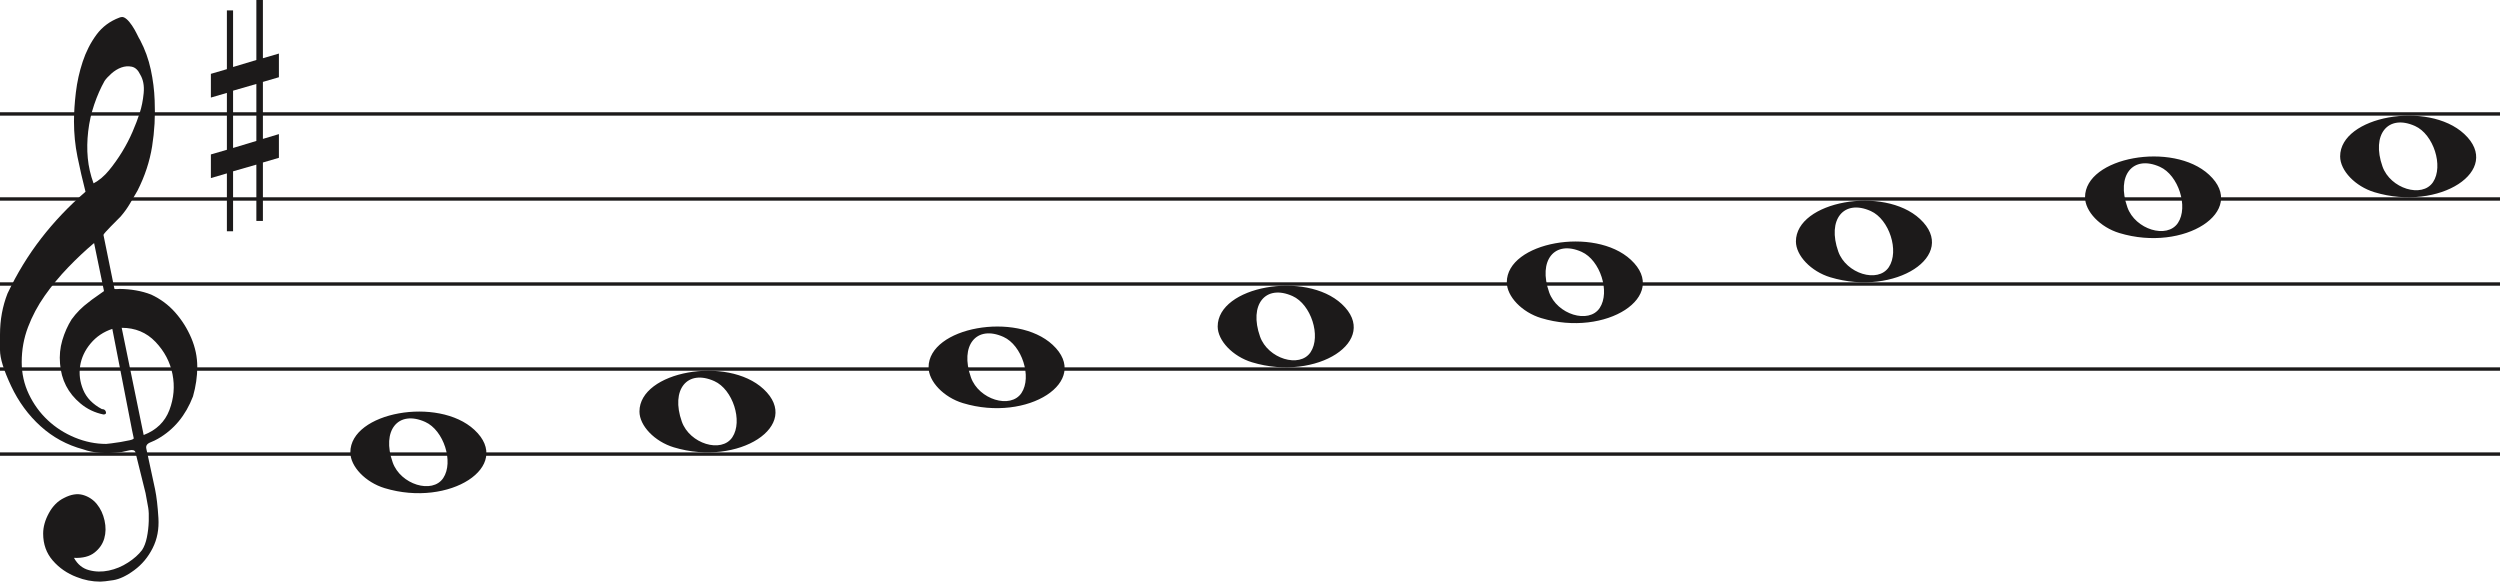
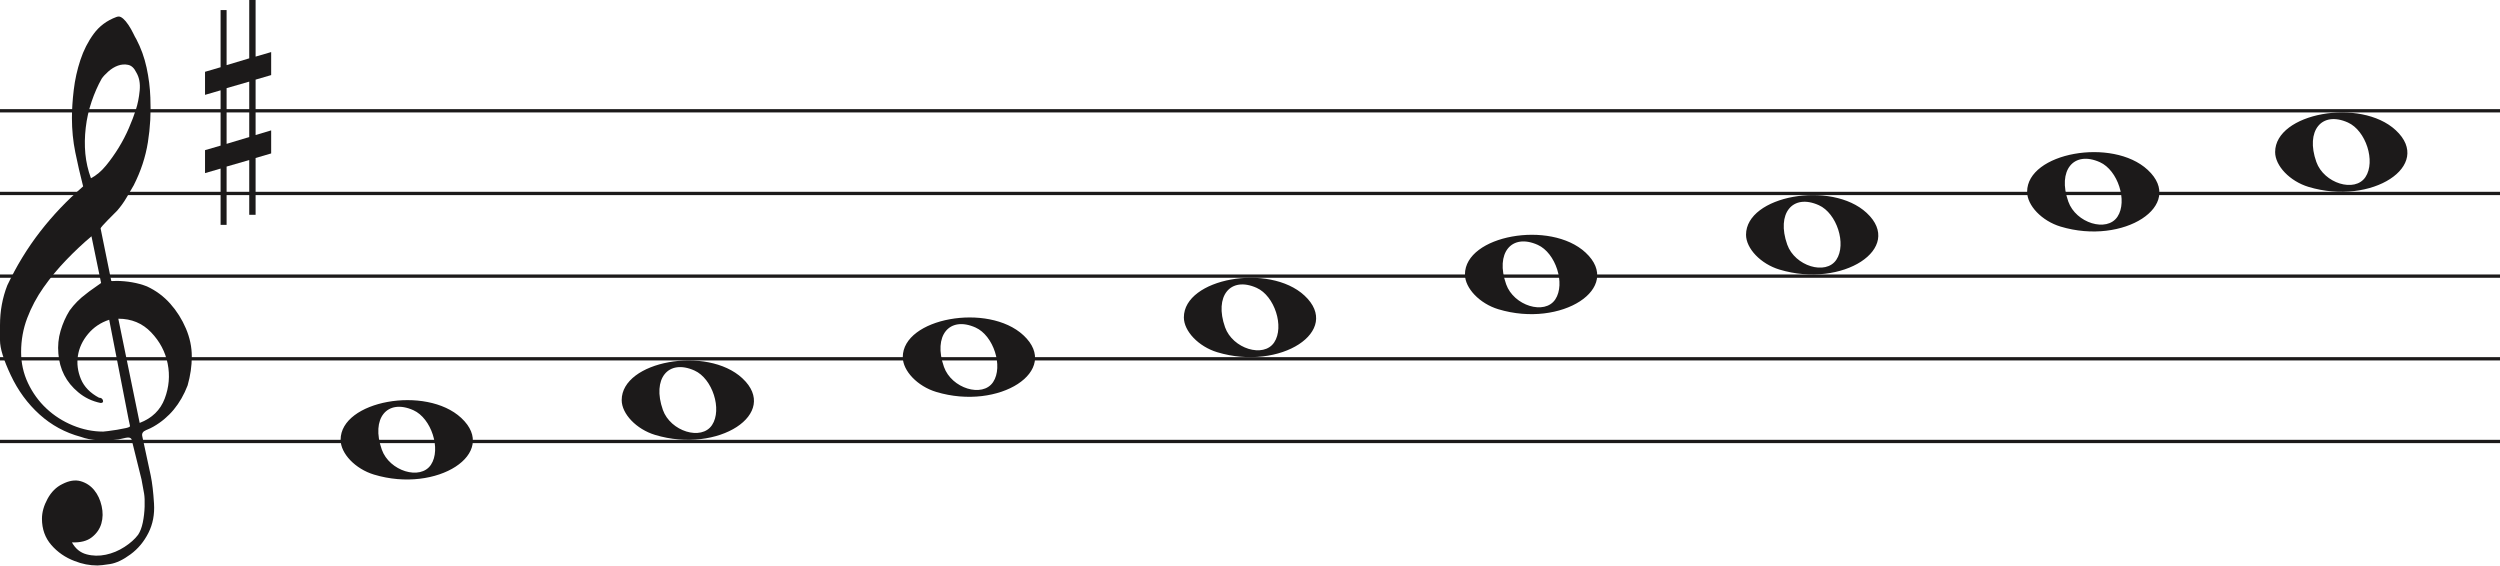
- <svg xmlns="http://www.w3.org/2000/svg" width="735" height="171" viewBox="0 0 735 171" fill="none">
-   <line y1="33.5" x2="735" y2="33.5" stroke="#1C1A1A" />
-   <line y1="58.5" x2="735" y2="58.5" stroke="#1C1A1A" />
-   <line y1="83.5" x2="735" y2="83.5" stroke="#1C1A1A" />
-   <line y1="108.5" x2="735" y2="108.5" stroke="#1C1A1A" />
-   <line y1="133.5" x2="735" y2="133.5" stroke="#1C1A1A" />
+ <svg xmlns="http://www.w3.org/2000/svg" width="756" height="171" viewBox="0 0 756 171" fill="none">
+   <line y1="33.5" x2="756" y2="33.5" stroke="#1C1A1A" />
+   <line y1="58.5" x2="756" y2="58.5" stroke="#1C1A1A" />
+   <line y1="83.5" x2="756" y2="83.5" stroke="#1C1A1A" />
+   <line y1="108.5" x2="756" y2="108.5" stroke="#1C1A1A" />
+   <line y1="133.5" x2="756" y2="133.5" stroke="#1C1A1A" />
  <path d="M33.02 96.694C30.445 97.54 28.317 98.969 26.636 100.981C24.955 102.991 23.93 105.188 23.562 107.57C23.195 109.951 23.497 112.306 24.469 114.635C25.441 116.964 27.266 118.843 29.946 120.272C30.576 120.272 30.97 120.537 31.128 121.066C31.285 121.595 31.049 121.859 30.419 121.859C27.844 121.33 25.585 120.245 23.641 118.605C20.016 115.588 18.02 111.698 17.652 106.935C17.442 104.553 17.665 102.251 18.322 100.028C18.979 97.805 19.885 95.767 21.041 93.914C22.459 91.957 24.14 90.263 26.084 88.834C26.189 88.728 26.491 88.49 26.991 88.12C27.49 87.749 27.976 87.405 28.448 87.088C28.921 86.77 29.63 86.267 30.576 85.579L27.66 71.448C25.086 73.618 22.538 76.012 20.016 78.632C17.495 81.252 15.209 84.018 13.16 86.928C11.111 89.84 9.47 92.923 8.235 96.178C7 99.433 6.383 102.859 6.383 106.459C6.383 109.793 7.079 112.929 8.472 115.866C9.864 118.803 11.716 121.357 14.027 123.526C16.339 125.696 19.005 127.403 22.026 128.648C25.047 129.891 28.107 130.513 31.207 130.513C31.312 130.513 31.797 130.46 32.664 130.354C33.532 130.249 34.451 130.116 35.422 129.957C36.395 129.799 37.288 129.626 38.102 129.441C38.916 129.256 39.324 129.057 39.324 128.846L38.85 126.623C36.802 116.197 34.857 106.22 33.02 96.694ZM35.777 96.376L42.239 127.893C45.97 126.464 48.491 124.016 49.804 120.55C51.118 117.083 51.419 113.564 50.71 109.991C50.001 106.419 48.334 103.256 45.706 100.504C43.08 97.751 39.77 96.376 35.777 96.376ZM27.503 53.903C29.131 53.056 30.642 51.786 32.034 50.092C33.426 48.399 34.713 46.586 35.896 44.654C37.077 42.723 38.102 40.751 38.969 38.739C39.836 36.729 40.532 34.903 41.057 33.262C41.635 31.516 42.029 29.557 42.239 27.387C42.449 25.217 42.108 23.392 41.215 21.909C40.585 20.587 39.757 19.819 38.733 19.607C37.708 19.396 36.683 19.475 35.659 19.846C34.635 20.216 33.663 20.811 32.743 21.632C31.824 22.452 31.154 23.18 30.734 23.815C29.578 25.879 28.566 28.181 27.7 30.722C26.833 33.262 26.242 35.895 25.927 38.621C25.611 41.346 25.572 43.966 25.808 46.481C26.045 48.994 26.61 51.469 27.503 53.903ZM25.139 56.364C24.245 52.871 23.457 49.444 22.774 46.083C22.091 42.723 21.75 39.269 21.75 35.723C21.75 33.13 21.934 30.285 22.302 27.189C22.669 24.093 23.339 21.076 24.311 18.138C25.283 15.201 26.623 12.568 28.33 10.24C30.038 7.91 32.309 6.217 35.147 5.158C35.409 5.053 35.672 5 35.934 5C36.302 5 36.736 5.211 37.235 5.635C37.734 6.058 38.26 6.68 38.811 7.501C39.362 8.321 39.849 9.168 40.269 10.041C40.689 10.914 41.004 11.51 41.215 11.828C42.633 14.527 43.67 17.398 44.328 20.441C44.984 23.484 45.365 26.514 45.471 29.53C45.68 34.083 45.431 38.581 44.722 43.027C44.013 47.472 42.581 51.813 40.426 56.046C39.691 57.317 38.943 58.6 38.181 59.897C37.419 61.194 36.513 62.45 35.462 63.667C35.252 63.88 34.871 64.264 34.319 64.819C33.767 65.375 33.203 65.944 32.625 66.526C32.047 67.108 31.535 67.651 31.088 68.153C30.642 68.656 30.419 68.96 30.419 69.067L33.649 84.944C33.67 85.048 35.265 84.944 35.265 84.944C38.348 84.983 41.612 85.486 44.446 86.611C47.178 87.881 49.529 89.627 51.499 91.851C53.469 94.074 55.044 96.574 56.227 99.353C57.409 102.132 58 104.95 58 107.808C58 110.665 57.579 113.577 56.739 116.54C54.585 122.151 51.144 126.305 46.416 129.004C45.89 129.322 45.141 129.68 44.17 130.076C43.198 130.473 42.817 131.095 43.027 131.942C44.288 137.708 45.141 141.676 45.589 143.85C46.035 146.024 46.364 148.829 46.573 152.265C46.783 155.551 46.218 158.507 44.879 161.152C43.539 163.807 41.74 165.961 39.481 167.624C37.222 169.297 35.16 170.269 33.295 170.569C31.429 170.86 30.155 171 29.473 171C27.109 171 24.797 170.549 22.538 169.648C19.754 168.596 17.416 166.983 15.524 164.809C13.633 162.635 12.688 159.99 12.688 156.874C12.688 154.91 13.252 152.897 14.382 150.833C15.511 148.769 16.995 147.286 18.834 146.395C20.883 145.333 22.735 145.042 24.39 145.513C26.045 145.994 27.411 146.895 28.488 148.218C29.565 149.54 30.314 151.143 30.734 153.017C31.154 154.9 31.128 156.653 30.655 158.297C30.182 159.94 29.224 161.332 27.779 162.464C26.334 163.606 24.324 164.117 21.75 164.017C22.801 165.921 24.272 167.123 26.163 167.624C28.054 168.135 29.998 168.165 31.994 167.744C33.991 167.323 35.869 166.542 37.629 165.4C39.389 164.268 40.769 163.035 41.766 161.713C42.397 160.761 42.87 159.519 43.185 157.986C43.5 156.443 43.684 154.85 43.736 153.177C43.789 151.514 43.736 150.212 43.579 149.29C43.421 148.358 43.158 146.915 42.79 144.962C41.215 138.56 40.217 134.533 39.796 132.89C39.586 132.366 39.021 132.193 38.102 132.379C37.182 132.564 36.408 132.736 35.777 132.89C31.259 133.481 27.477 133.21 24.429 132.101C19.701 130.831 15.538 128.568 11.939 125.313C8.34 122.058 5.451 118.115 3.27 113.484C1.09 108.853 0 105.334 0 102.925C0 100.518 0 98.996 0 98.361C0 94.074 0.736 90.051 2.207 86.293C4.991 80.418 8.288 75.02 12.097 70.098C15.905 65.176 20.253 60.598 25.139 56.364Z" fill="#1C1A1A" />
  <path d="M283.097 118.514C277.453 116.805 273 112.161 273 107.984C273 96.16 298.813 91.481 309.473 101.372C321 112.069 302.188 124.295 283.097 118.514H283.097ZM300.315 115.544C303.455 110.829 300.453 101.486 295.013 99.048C287.025 95.467 282.129 101.569 285.456 110.959C287.757 117.453 297.119 120.343 300.315 115.544Z" fill="#1C1A1A" />
  <path d="M198.097 131.514C192.453 129.805 188 125.161 188 120.984C188 109.16 213.813 104.481 224.473 114.372C236 125.069 217.188 137.295 198.097 131.514H198.097ZM215.315 128.544C218.455 123.829 215.453 114.486 210.013 112.048C202.025 108.467 197.129 114.569 200.456 123.959C202.757 130.453 212.119 133.343 215.315 128.544Z" fill="#1C1A1A" />
  <path d="M113.097 143.514C107.453 141.805 103 137.161 103 132.984C103 121.16 128.813 116.481 139.473 126.372C151 137.069 132.188 149.295 113.097 143.514H113.097ZM130.315 140.544C133.455 135.829 130.453 126.486 125.013 124.048C117.025 120.467 112.129 126.569 115.456 135.959C117.757 142.453 127.119 145.343 130.315 140.544Z" fill="#1C1A1A" />
  <path d="M368.097 106.514C362.453 104.805 358 100.161 358 95.984C358 84.16 383.813 79.481 394.473 89.373C406 100.069 387.188 112.295 368.097 106.514H368.097ZM385.315 103.544C388.455 98.829 385.453 89.486 380.013 87.048C372.025 83.467 367.129 89.569 370.456 98.959C372.757 105.453 382.119 108.343 385.315 103.544Z" fill="#1C1A1A" />
  <path d="M698.097 56.514C692.453 54.805 688 50.161 688 45.984C688 34.16 713.813 29.481 724.473 39.373C736 50.069 717.188 62.295 698.097 56.514H698.097ZM715.315 53.544C718.455 48.829 715.453 39.486 710.013 37.048C702.025 33.467 697.129 39.569 700.456 48.959C702.757 55.453 712.119 58.343 715.315 53.544Z" fill="#1C1A1A" />
  <path d="M623.097 68.514C617.453 66.805 613 62.161 613 57.984C613 46.16 638.813 41.481 649.473 51.373C661 62.069 642.188 74.295 623.097 68.514H623.097ZM640.315 65.544C643.455 60.829 640.453 51.486 635.013 49.048C627.025 45.467 622.129 51.569 625.456 60.959C627.757 67.453 637.119 70.343 640.315 65.544Z" fill="#1C1A1A" />
  <path d="M538.097 81.514C532.453 79.805 528 75.161 528 70.984C528 59.16 553.813 54.481 564.473 64.373C576 75.069 557.188 87.295 538.097 81.514H538.097ZM555.315 78.544C558.455 73.829 555.453 64.486 550.013 62.048C542.025 58.467 537.129 64.569 540.456 73.959C542.757 80.453 552.119 83.343 555.315 78.544Z" fill="#1C1A1A" />
  <path d="M453.097 93.514C447.453 91.805 443 87.161 443 82.984C443 71.16 468.813 66.481 479.473 76.373C491 87.069 472.188 99.295 453.097 93.514H453.097ZM470.315 90.544C473.455 85.829 470.453 76.486 465.013 74.048C457.025 70.467 452.129 76.569 455.456 85.959C457.757 92.453 467.119 95.343 470.315 90.544Z" fill="#1C1A1A" />
  <path d="M68.523 43.501V26.659L75.368 24.682V41.438L68.523 43.501ZM82 39.426L77.294 40.837V24.081L82 22.706V15.746L77.294 17.12V0H75.368V17.64L68.523 19.698V3.05H66.706V20.332L62 21.71V28.685L66.706 27.31V44.034L62 45.405V52.351L66.706 50.976V68H68.523V50.368L75.368 48.398V64.96H77.294V47.775L82 46.397V39.426Z" fill="#1C1A1A" />
</svg>
